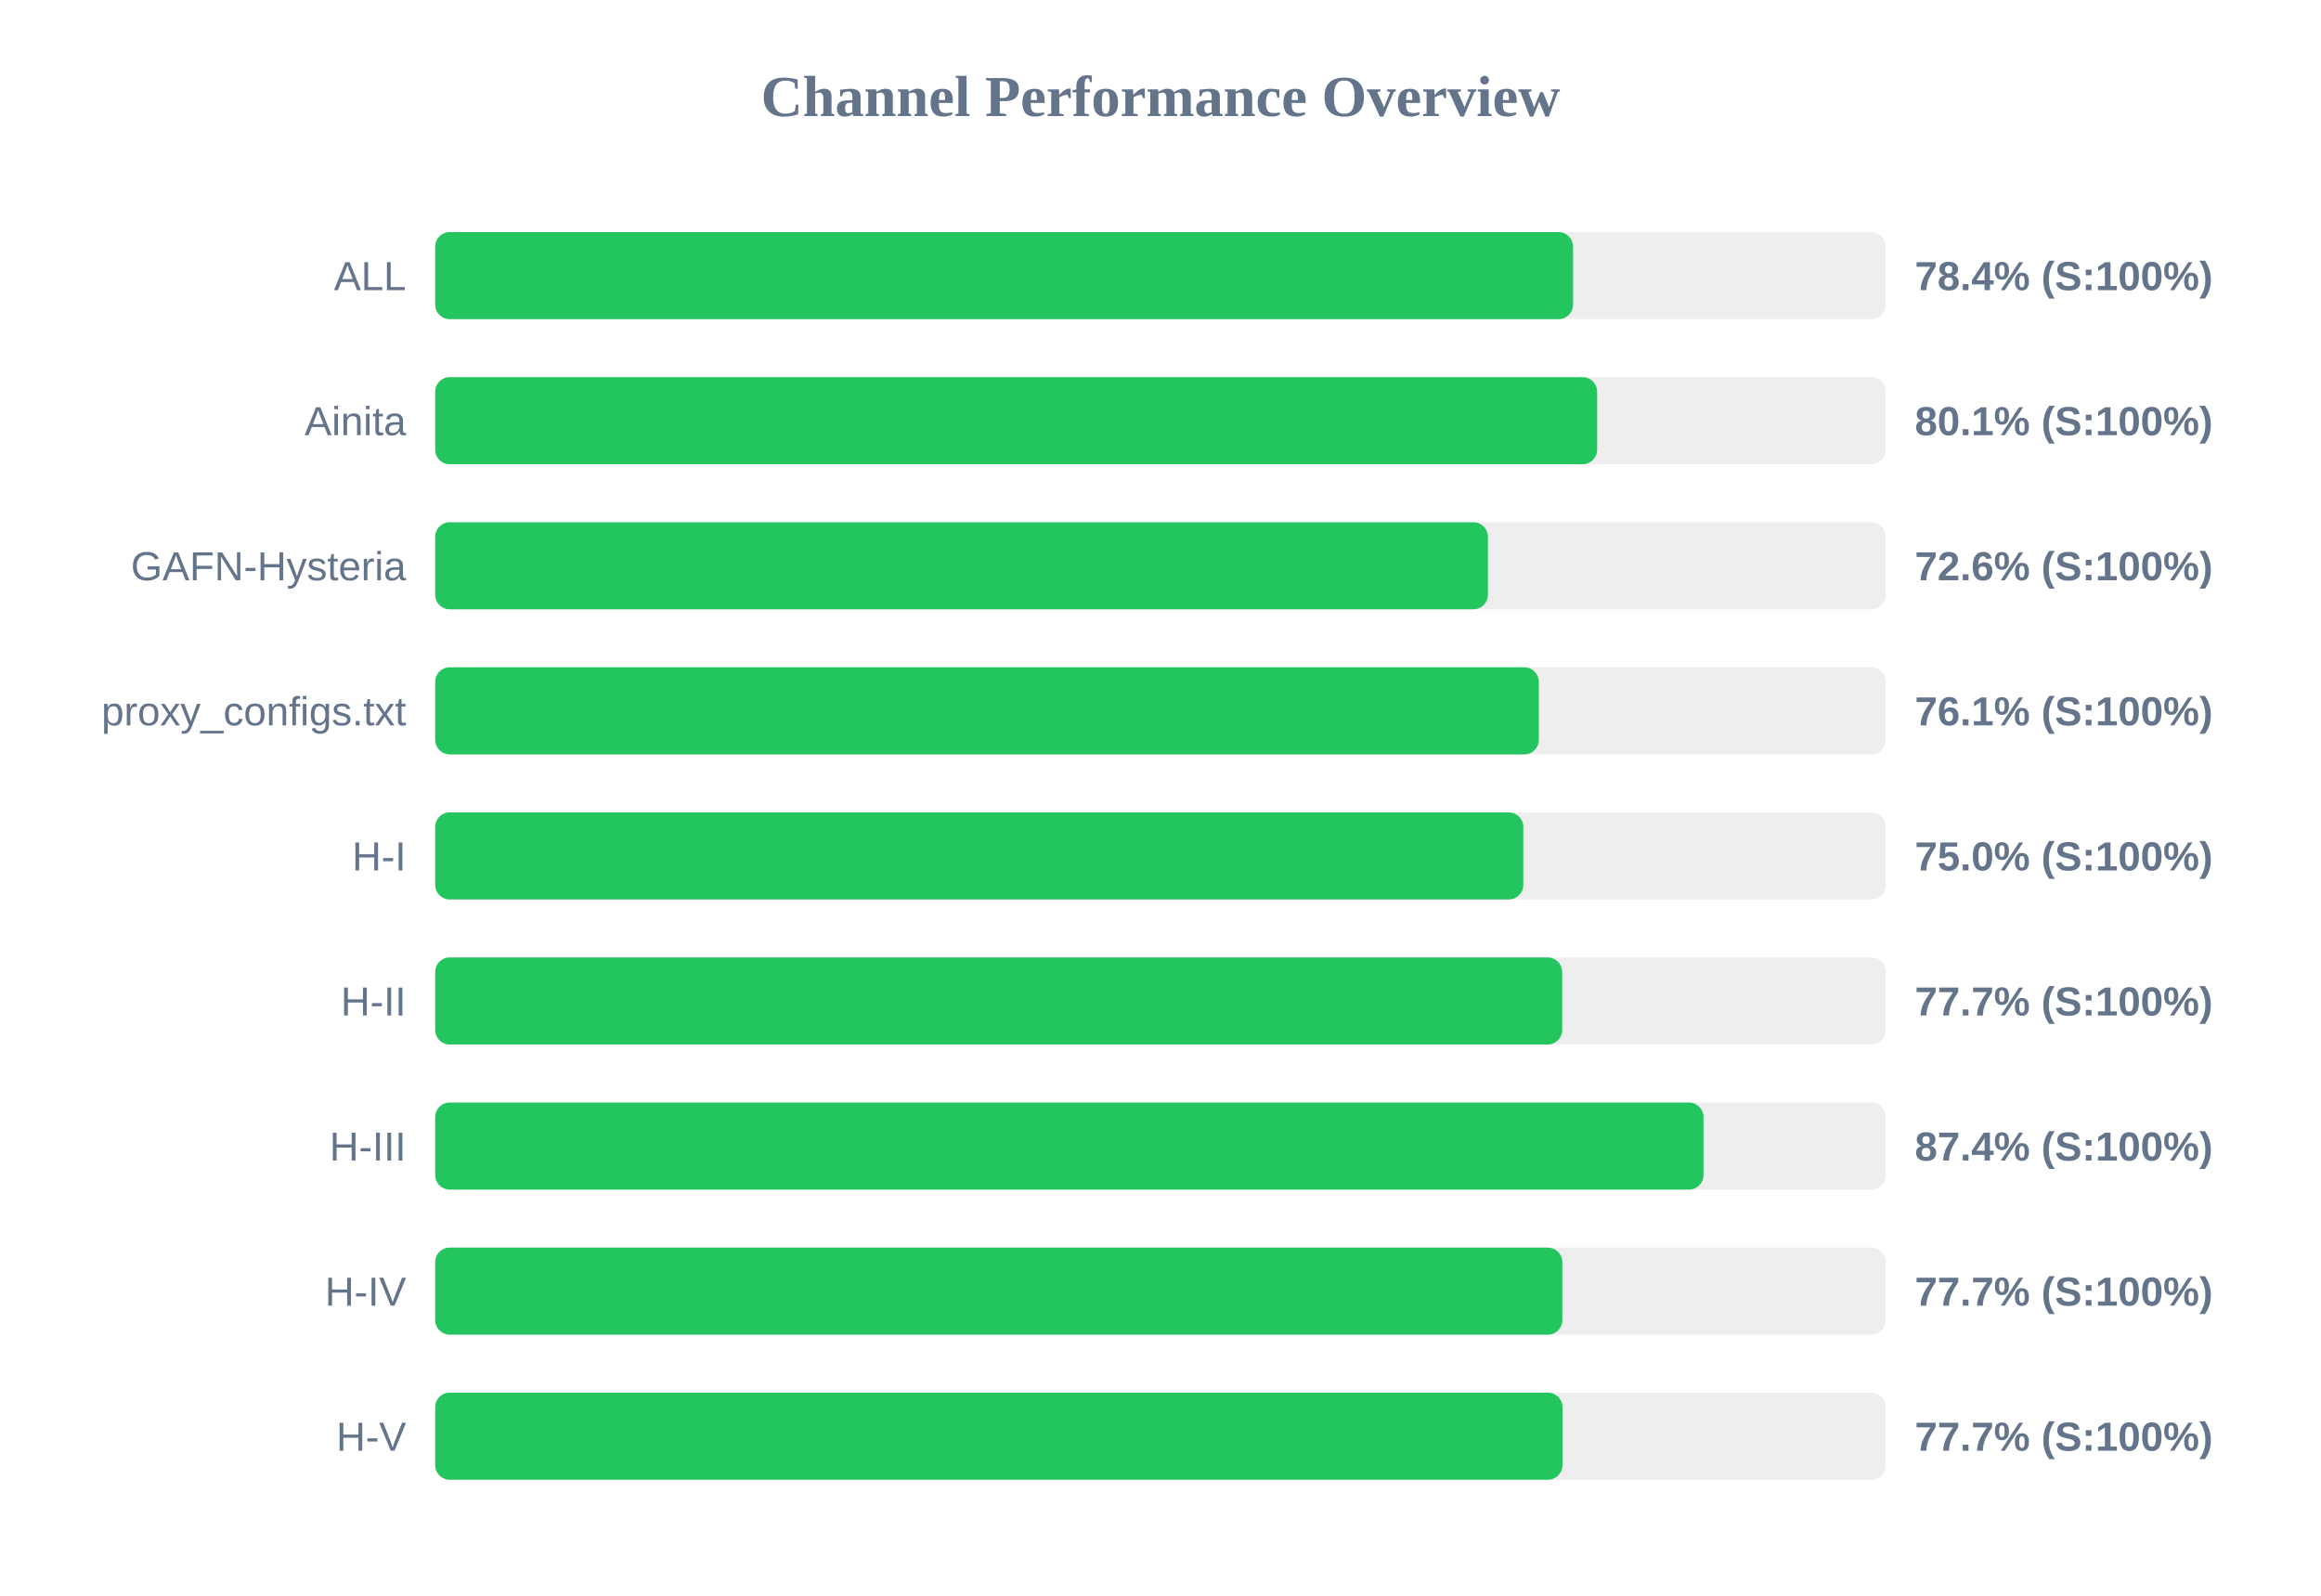
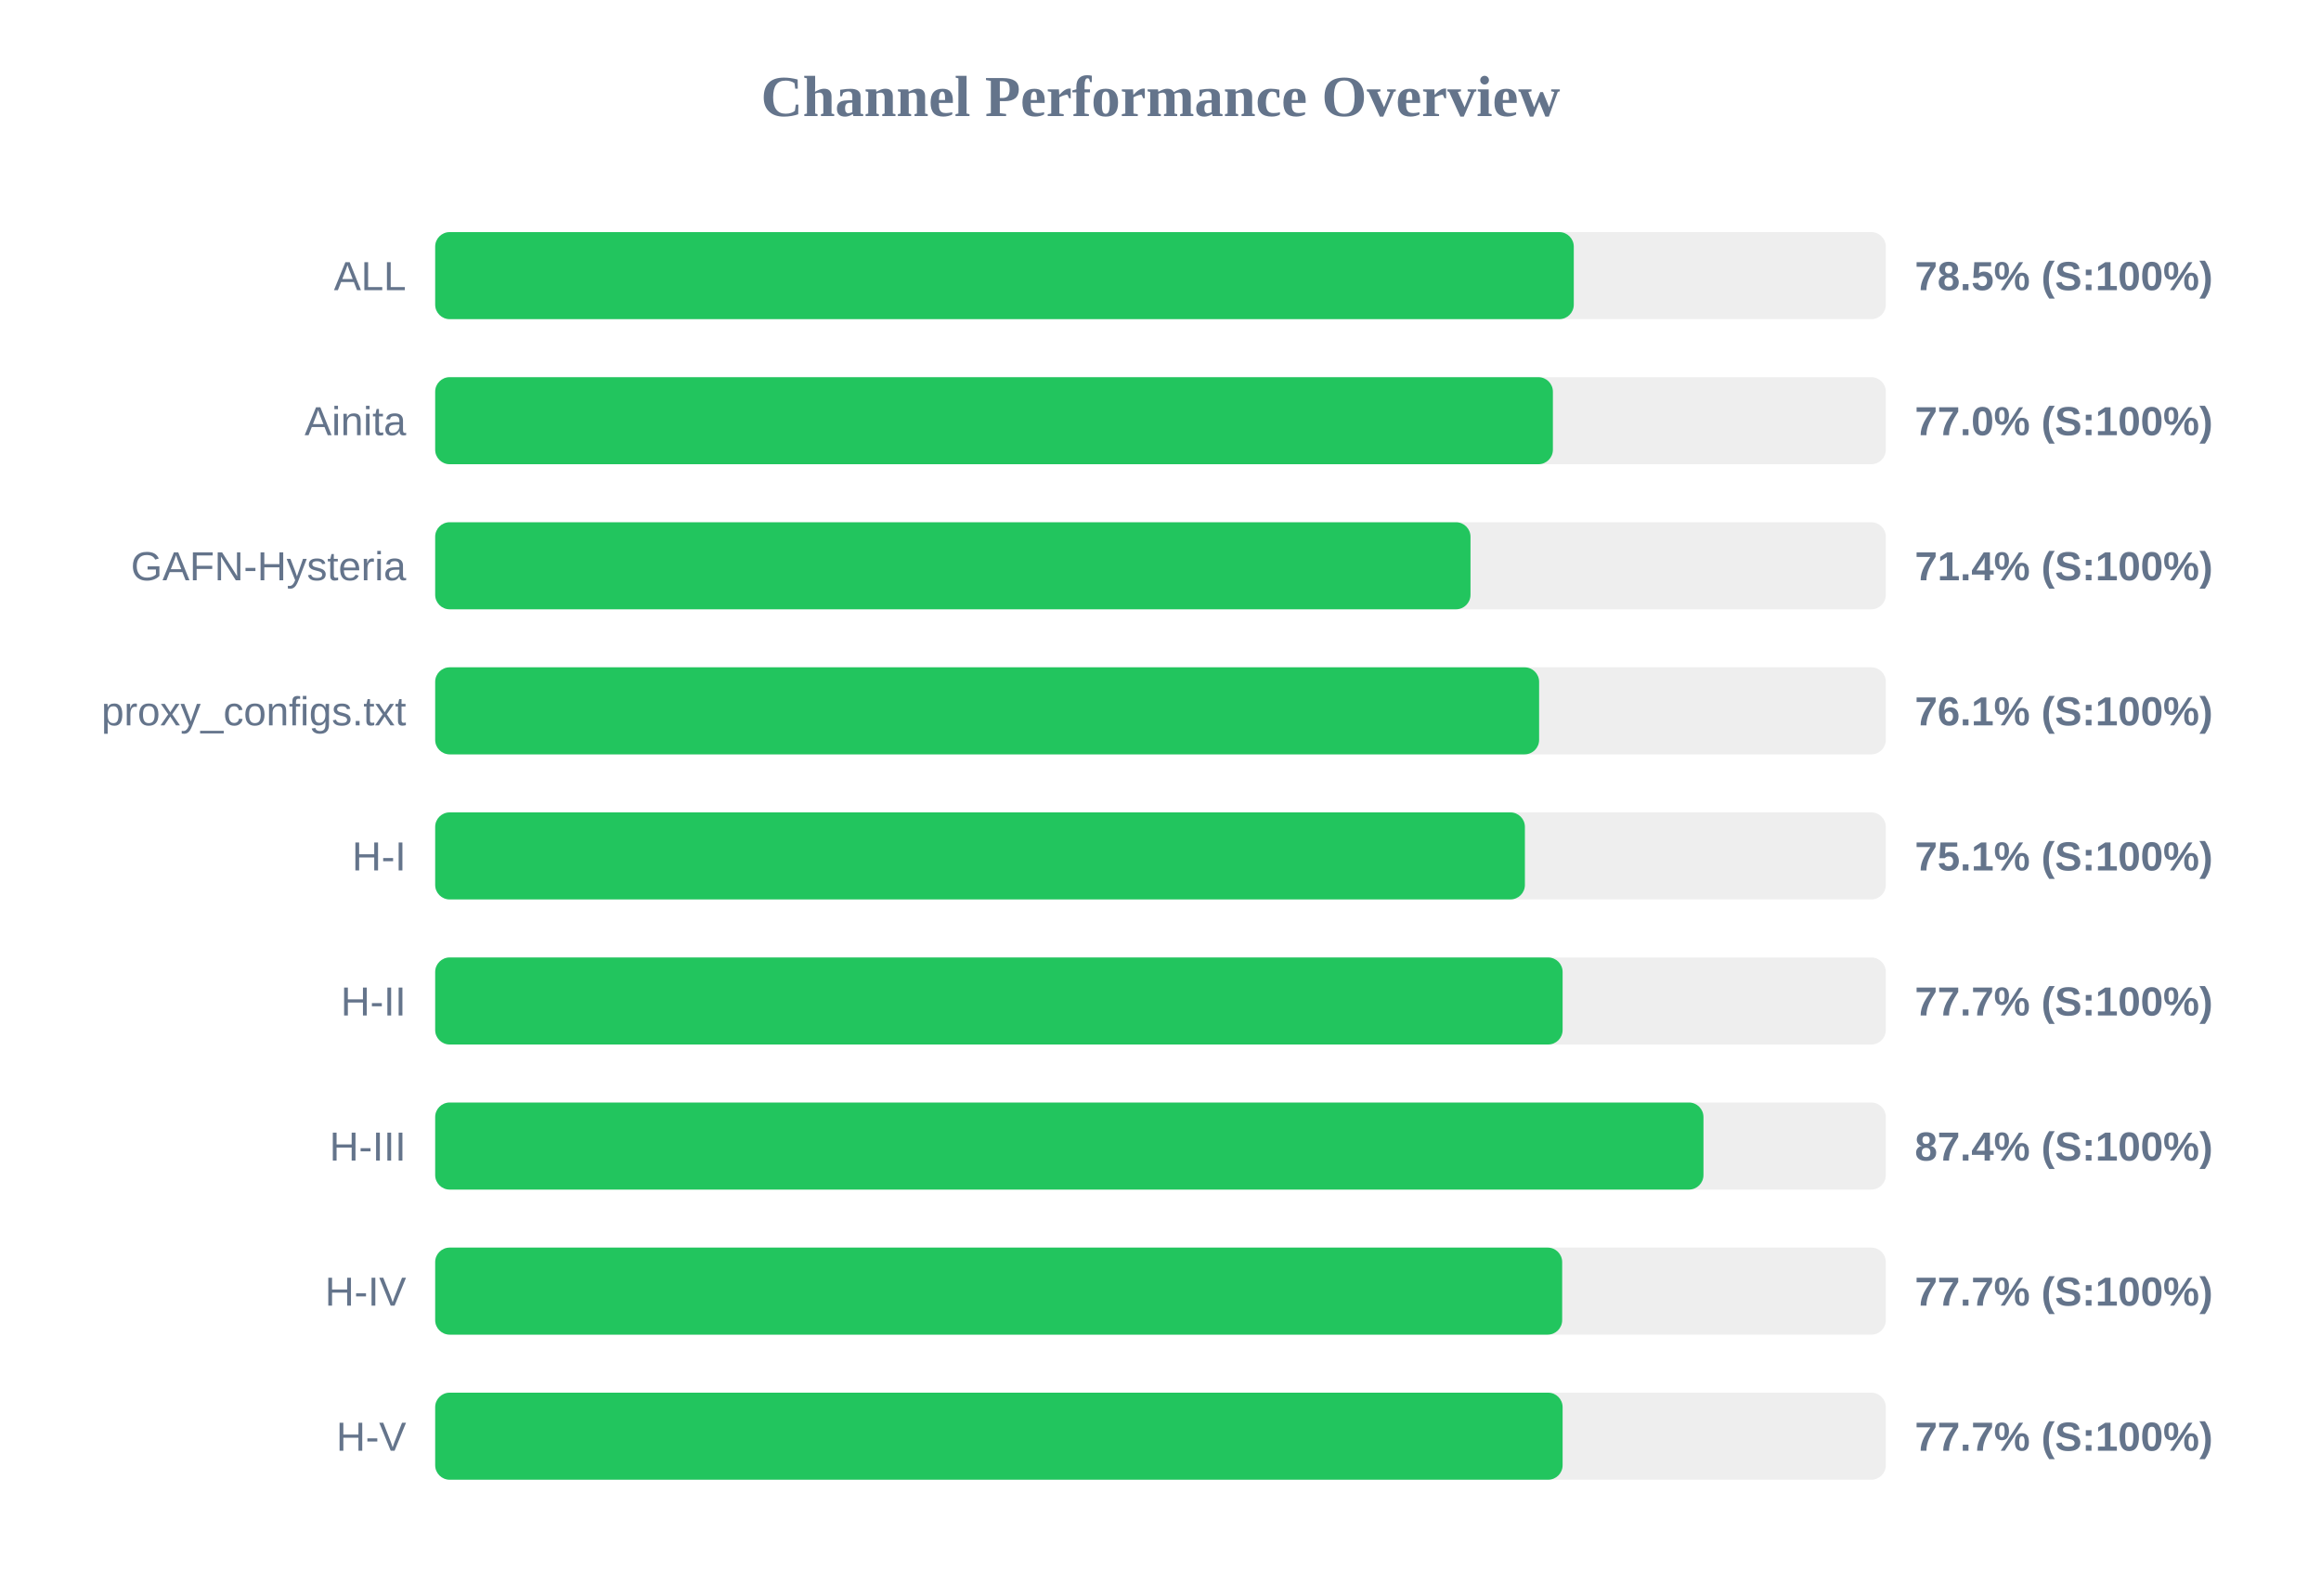
<svg xmlns="http://www.w3.org/2000/svg" width="800" height="550" version="1.1">
  <style>
        .row { font: 14px Arial; fill: #64748b; }
        .score { font: bold 14px Arial; fill: #64748b; }
    </style>
  <text x="400" y="40" text-anchor="middle" font-size="20px" font-weight="bold" fill="#64748b">Channel Performance Overview</text>
  <rect x="150" y="80" width="500" height="30" fill="#eee" rx="5" />
-   <rect x="150" y="80" width="392.2" height="30" fill="#22c55e" rx="5" />
+   <rect x="150" y="80" width="392.45" height="30" fill="#22c55e" rx="5" />
  <text x="140" y="100" text-anchor="end" class="row">ALL</text>
-   <text x="660" y="100" text-anchor="start" class="score">78.4% (S:100%)</text>
+   <text x="660" y="100" text-anchor="start" class="score">78.5% (S:100%)</text>
  <rect x="150" y="130" width="500" height="30" fill="#eee" rx="5" />
-   <rect x="150" y="130" width="400.5" height="30" fill="#22c55e" rx="5" />
+   <rect x="150" y="130" width="385.25" height="30" fill="#22c55e" rx="5" />
  <text x="140" y="150" text-anchor="end" class="row">Ainita</text>
-   <text x="660" y="150" text-anchor="start" class="score">80.1% (S:100%)</text>
+   <text x="660" y="150" text-anchor="start" class="score">77.0% (S:100%)</text>
  <rect x="150" y="180" width="500" height="30" fill="#eee" rx="5" />
-   <rect x="150" y="180" width="362.85" height="30" fill="#22c55e" rx="5" />
+   <rect x="150" y="180" width="356.85" height="30" fill="#22c55e" rx="5" />
  <text x="140" y="200" text-anchor="end" class="row">GAFN-Hysteria</text>
-   <text x="660" y="200" text-anchor="start" class="score">72.6% (S:100%)</text>
+   <text x="660" y="200" text-anchor="start" class="score">71.4% (S:100%)</text>
  <rect x="150" y="230" width="500" height="30" fill="#eee" rx="5" />
-   <rect x="150" y="230" width="380.4" height="30" fill="#22c55e" rx="5" />
+   <rect x="150" y="230" width="380.5" height="30" fill="#22c55e" rx="5" />
  <text x="140" y="250" text-anchor="end" class="row">proxy_configs.txt</text>
  <text x="660" y="250" text-anchor="start" class="score">76.1% (S:100%)</text>
  <rect x="150" y="280" width="500" height="30" fill="#eee" rx="5" />
-   <rect x="150" y="280" width="375.05" height="30" fill="#22c55e" rx="5" />
+   <rect x="150" y="280" width="375.6" height="30" fill="#22c55e" rx="5" />
  <text x="140" y="300" text-anchor="end" class="row">H-I</text>
-   <text x="660" y="300" text-anchor="start" class="score">75.0% (S:100%)</text>
+   <text x="660" y="300" text-anchor="start" class="score">75.1% (S:100%)</text>
  <rect x="150" y="330" width="500" height="30" fill="#eee" rx="5" />
-   <rect x="150" y="330" width="388.45" height="30" fill="#22c55e" rx="5" />
+   <rect x="150" y="330" width="388.6" height="30" fill="#22c55e" rx="5" />
  <text x="140" y="350" text-anchor="end" class="row">H-II</text>
  <text x="660" y="350" text-anchor="start" class="score">77.7% (S:100%)</text>
  <rect x="150" y="380" width="500" height="30" fill="#eee" rx="5" />
  <rect x="150" y="380" width="437.15" height="30" fill="#22c55e" rx="5" />
  <text x="140" y="400" text-anchor="end" class="row">H-III</text>
  <text x="660" y="400" text-anchor="start" class="score">87.4% (S:100%)</text>
  <rect x="150" y="430" width="500" height="30" fill="#eee" rx="5" />
-   <rect x="150" y="430" width="388.5" height="30" fill="#22c55e" rx="5" />
+   <rect x="150" y="430" width="388.45" height="30" fill="#22c55e" rx="5" />
  <text x="140" y="450" text-anchor="end" class="row">H-IV</text>
  <text x="660" y="450" text-anchor="start" class="score">77.7% (S:100%)</text>
  <rect x="150" y="480" width="500" height="30" fill="#eee" rx="5" />
-   <rect x="150" y="480" width="388.55" height="30" fill="#22c55e" rx="5" />
+   <rect x="150" y="480" width="388.6" height="30" fill="#22c55e" rx="5" />
  <text x="140" y="500" text-anchor="end" class="row">H-V</text>
  <text x="660" y="500" text-anchor="start" class="score">77.7% (S:100%)</text>
</svg>
